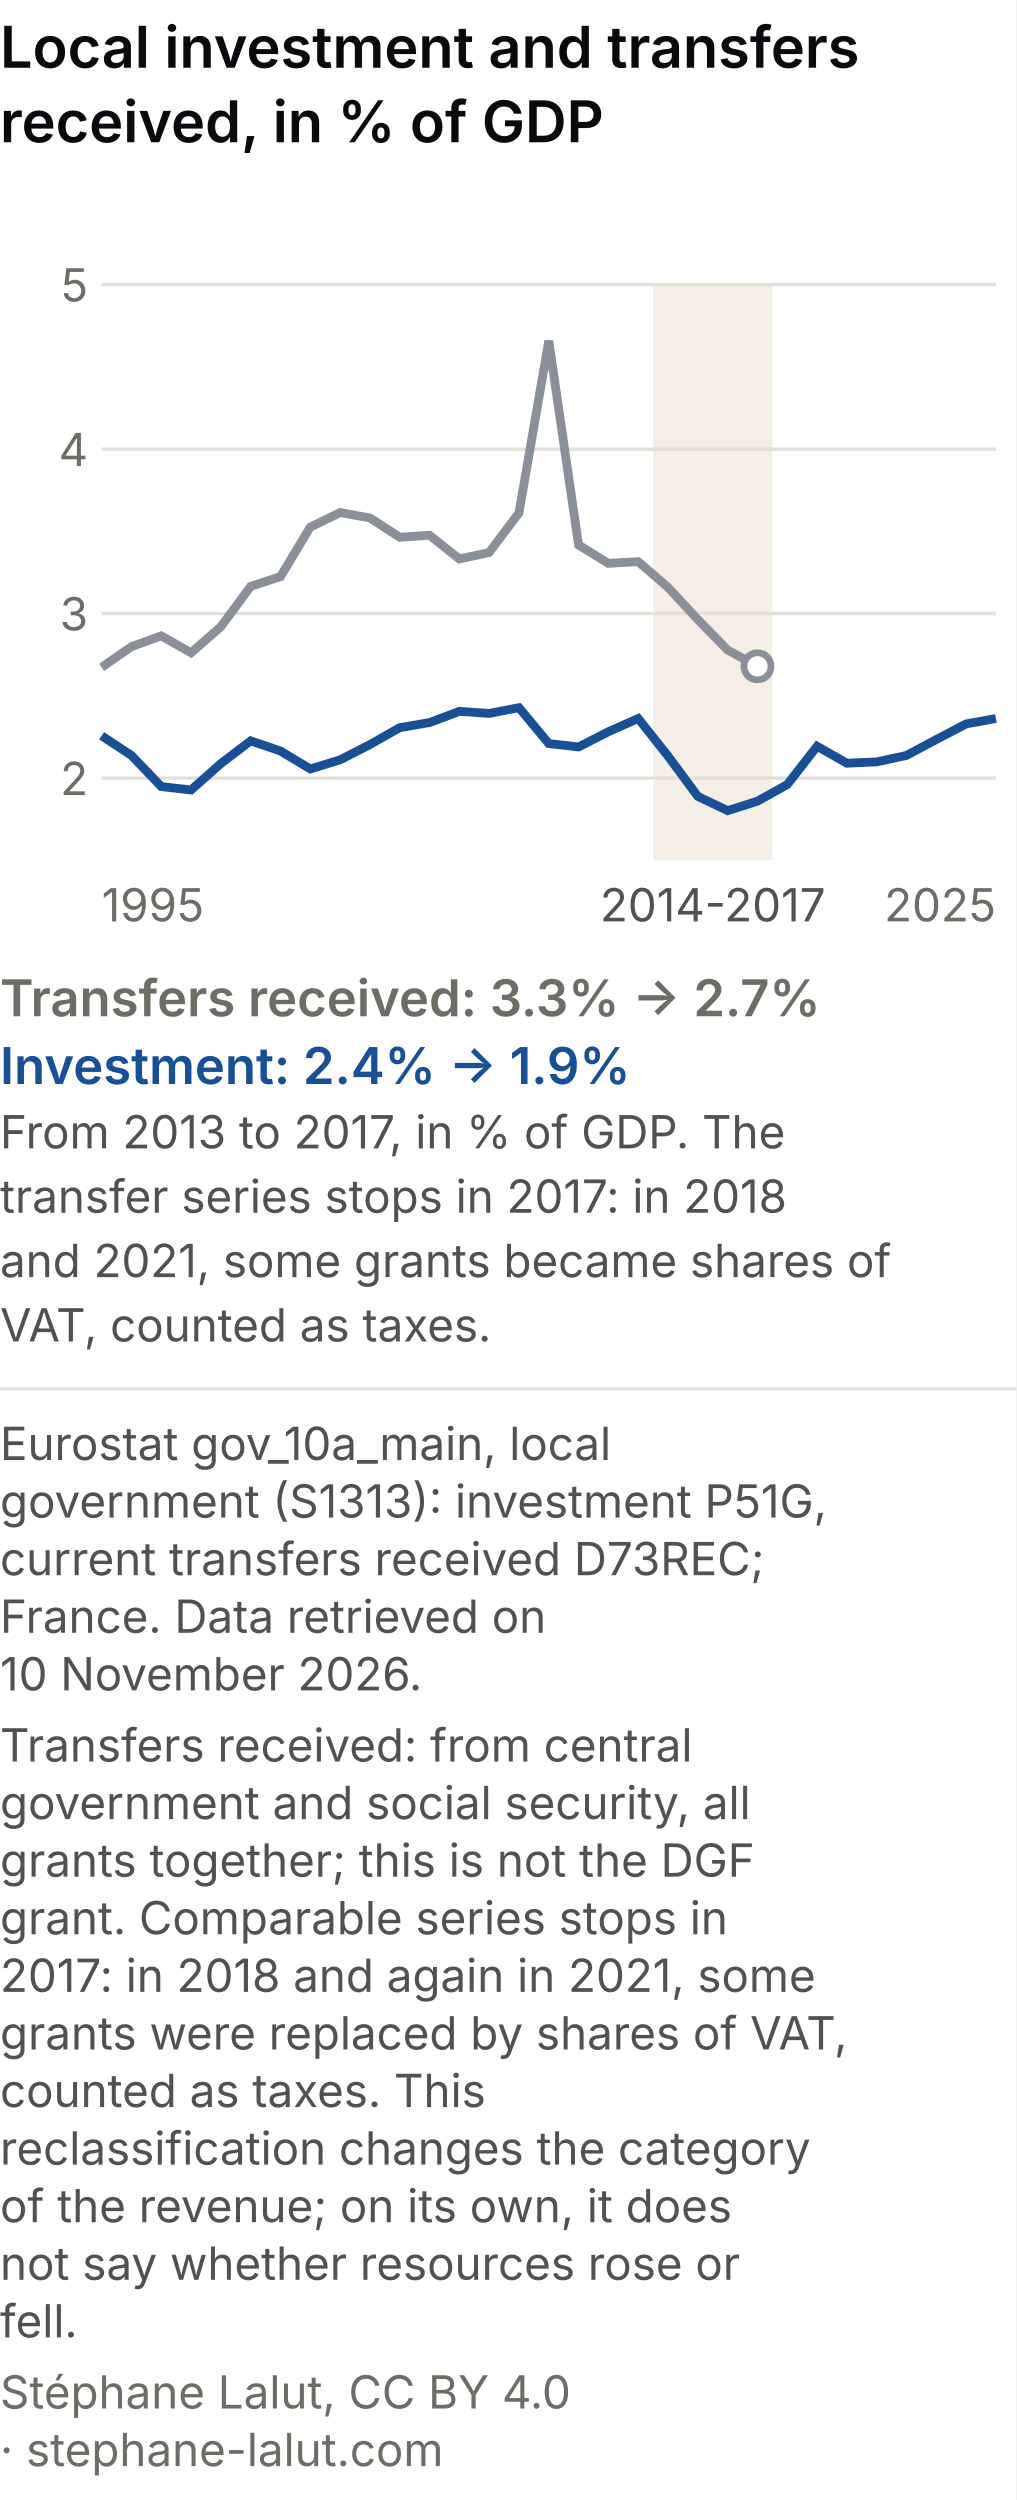
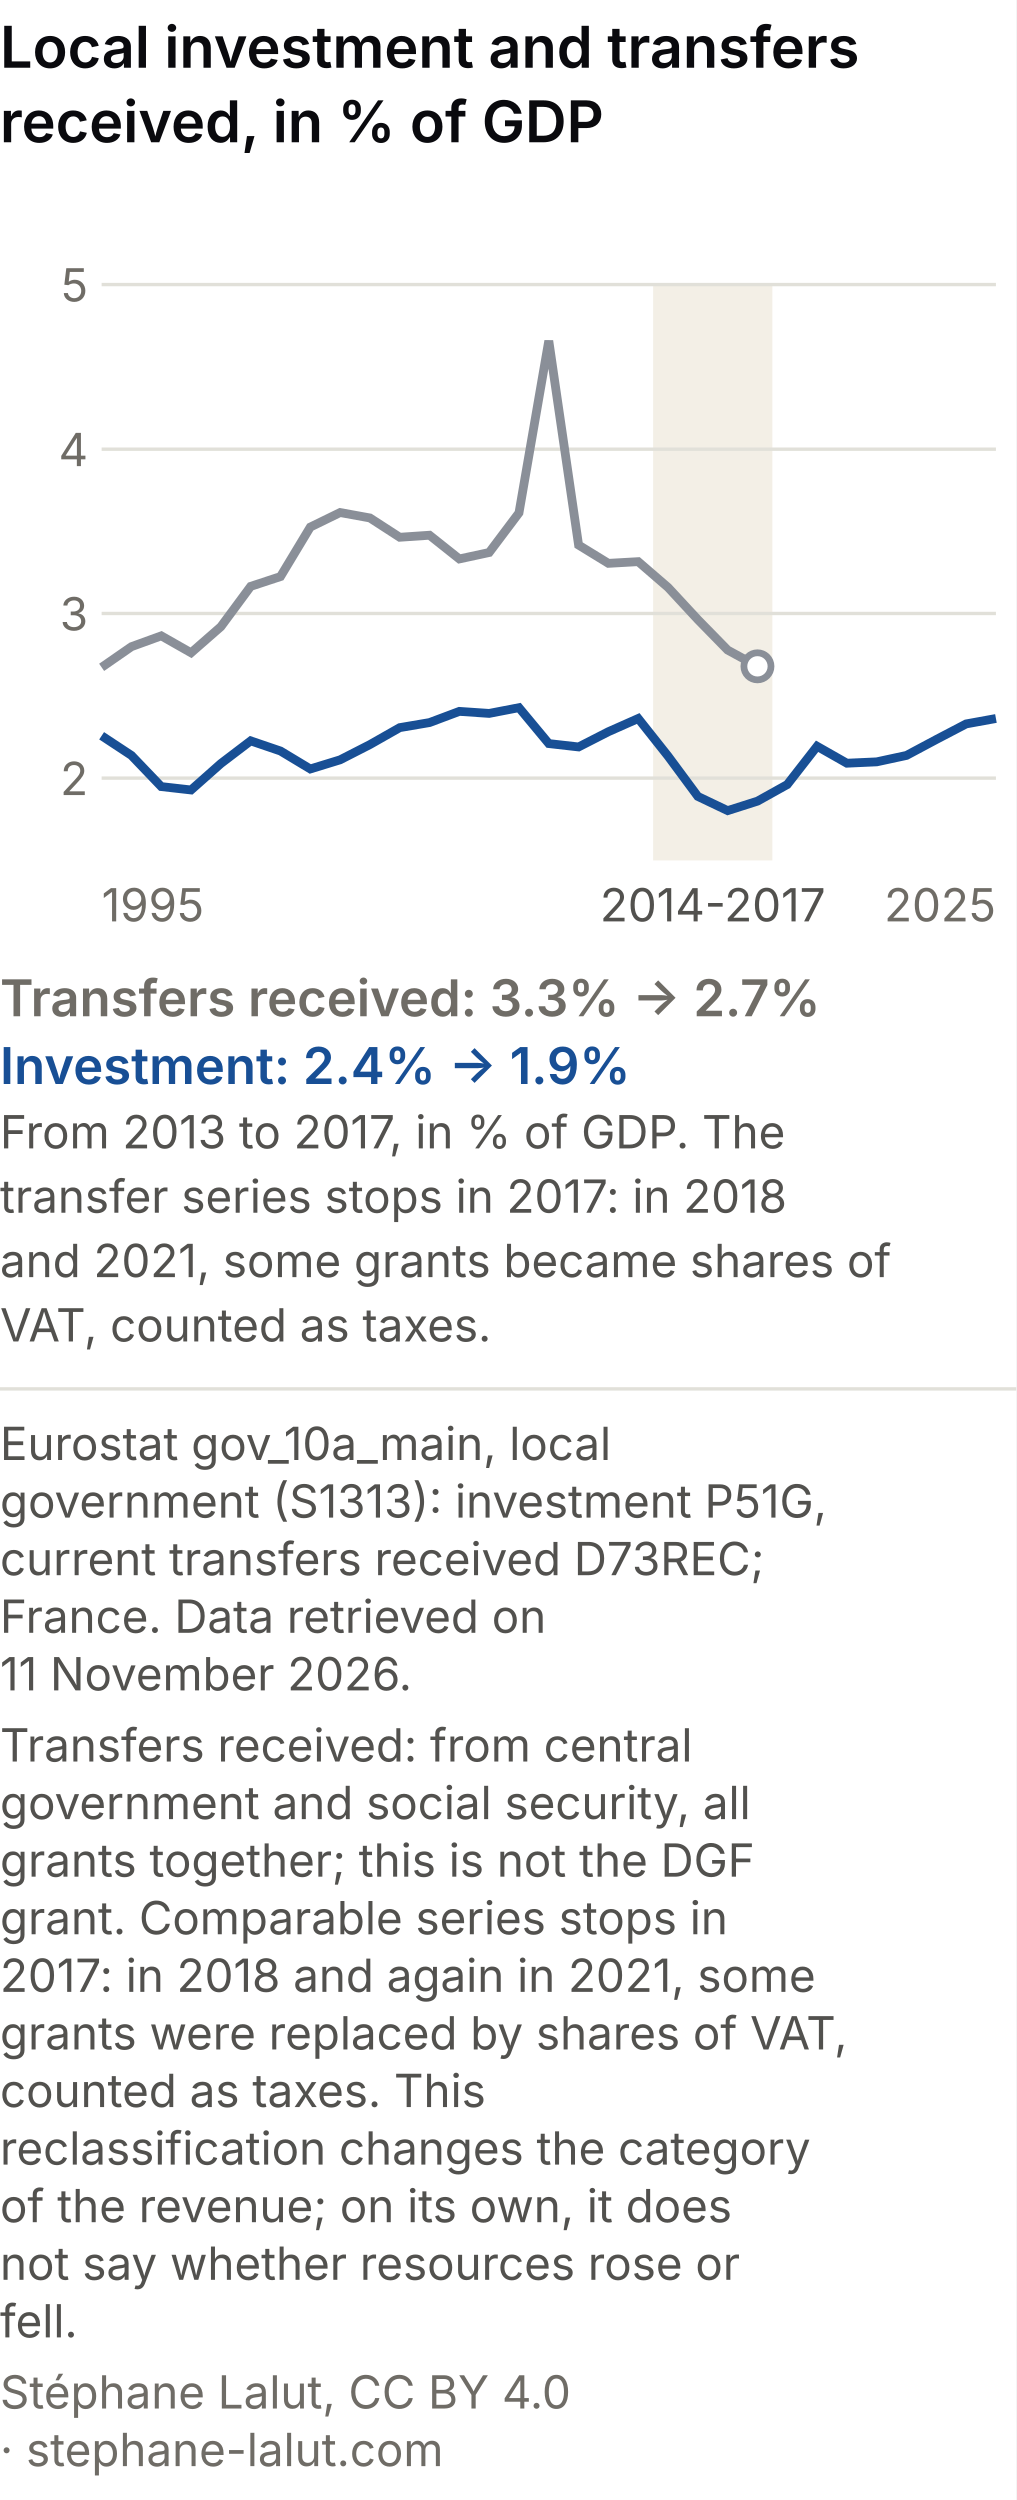
<svg xmlns="http://www.w3.org/2000/svg" viewBox="0 0 300 738" role="img" font-variant-numeric="tabular-nums" aria-labelledby="csm-t csm-d" font-family="system-ui, -apple-system, Segoe UI, sans-serif">
  <rect width="300" height="738" fill="#ffffff" />
  <text x="0" y="20" font-size="17" font-weight="600" fill="#0A0A0E">Local investment and transfers</text>
  <text x="0" y="42" font-size="17" font-weight="600" fill="#0A0A0E">received, in % of GDP</text>
  <rect x="192.8" y="84" width="35.2" height="170" fill="#f3efe6" />
  <line x1="30" y1="229.7" x2="294" y2="229.7" stroke="#e1e0d9" />
  <text x="26" y="234.7" font-size="13.5" fill="#6f6c66" text-anchor="end">2</text>
  <line x1="30" y1="181.1" x2="294" y2="181.1" stroke="#e1e0d9" />
  <text x="26" y="186.1" font-size="13.5" fill="#6f6c66" text-anchor="end">3</text>
  <line x1="30" y1="132.6" x2="294" y2="132.6" stroke="#e1e0d9" />
  <text x="26" y="137.6" font-size="13.5" fill="#6f6c66" text-anchor="end">4</text>
  <line x1="30" y1="84.0" x2="294" y2="84.0" stroke="#e1e0d9" />
  <text x="26" y="89.0" font-size="13.5" fill="#6f6c66" text-anchor="end">5</text>
  <text x="30.0" y="272" font-size="13.5" fill="#6f6c66" text-anchor="start">1995</text>
  <text x="294.0" y="272" font-size="13.5" fill="#6f6c66" text-anchor="end">2025</text>
  <text x="210.4" y="272" font-size="13.5" fill="#52514e" text-anchor="middle">2014-2017</text>
  <polyline points="30.0,197.0 38.8,190.9 47.6,187.7 56.4,192.7 65.2,185.0 74.0,173.1 82.8,170.2 91.6,155.6 100.4,151.3 109.2,152.9 118.0,158.6 126.8,158.0 135.6,165.0 144.4,163.1 153.2,151.4 162.0,100.6 170.8,160.9 179.6,166.3 188.4,165.8 197.2,173.4 206.0,182.9 214.8,191.9 223.6,196.7" fill="none" stroke="#8a8f98" stroke-width="2.6" />
  <polyline points="30.0,217.2 38.8,223.0 47.6,232.2 56.4,233.2 65.2,225.4 74.0,218.7 82.8,221.7 91.6,227.0 100.4,224.3 109.2,219.8 118.0,214.8 126.8,213.3 135.6,210.0 144.4,210.6 153.2,208.9 162.0,219.5 170.8,220.5 179.6,216.0 188.4,212.1 197.2,223.2 206.0,235.1 214.8,239.3 223.6,236.5 232.4,231.6 241.2,220.3 250.0,225.3 258.8,224.9 267.6,223.0 276.4,218.3 285.2,213.7 294.0,212.1" fill="none" stroke="#184f95" stroke-width="2.6" />
  <circle cx="223.6" cy="196.7" r="4" fill="#ffffff" stroke="#8a8f98" stroke-width="2" />
  <text x="0" y="300" font-size="15" font-weight="600" fill="#6f6c66">Transfers received: 3.3% → 2.7%</text>
  <text x="0" y="320" font-size="15" font-weight="600" fill="#184f95">Investment: 2.4% → 1.9%</text>
  <text x="0" y="339" font-size="13.5" fill="#52514e">From 2013 to 2017, in % of GDP. The</text>
  <text x="0" y="358" font-size="13.5" fill="#52514e">transfer series stops in 2017: in 2018</text>
  <text x="0" y="377" font-size="13.5" fill="#52514e">and 2021, some grants became shares of</text>
  <text x="0" y="396" font-size="13.5" fill="#52514e">VAT, counted as taxes.</text>
  <line x1="0" y1="410.0" x2="300" y2="410.0" stroke="#e1e0d9" />
  <text class="pied-source" x="0" y="431.0" font-size="13.5" fill="#52514e">Eurostat gov_10a_main, local</text>
  <text class="pied-source" x="0" y="448.0" font-size="13.5" fill="#52514e">government (S1313): investment P51G,</text>
  <text class="pied-source" x="0" y="465.0" font-size="13.5" fill="#52514e">current transfers received D73REC;</text>
  <text class="pied-source" x="0" y="482.0" font-size="13.5" fill="#52514e">France. Data retrieved on</text>
-   <text class="pied-source" x="0" y="499.0" font-size="13.5" fill="#52514e">10 November 2026.</text>
+   <text class="pied-source" x="0" y="499.0" font-size="13.5" fill="#52514e">11 November 2026.</text>
  <text class="pied-note" x="0" y="520.0" font-size="13.5" fill="#52514e">Transfers received: from central</text>
  <text class="pied-note" x="0" y="537.0" font-size="13.5" fill="#52514e">government and social security, all</text>
  <text class="pied-note" x="0" y="554.0" font-size="13.5" fill="#52514e">grants together; this is not the DGF</text>
  <text class="pied-note" x="0" y="571.0" font-size="13.5" fill="#52514e">grant. Comparable series stops in</text>
  <text class="pied-note" x="0" y="588.0" font-size="13.5" fill="#52514e">2017: in 2018 and again in 2021, some</text>
  <text class="pied-note" x="0" y="605.0" font-size="13.5" fill="#52514e">grants were replaced by shares of VAT,</text>
  <text class="pied-note" x="0" y="622.0" font-size="13.5" fill="#52514e">counted as taxes. This</text>
  <text class="pied-note" x="0" y="639.0" font-size="13.5" fill="#52514e">reclassification changes the category</text>
  <text class="pied-note" x="0" y="656.0" font-size="13.5" fill="#52514e">of the revenue; on its own, it does</text>
  <text class="pied-note" x="0" y="673.0" font-size="13.5" fill="#52514e">not say whether resources rose or</text>
  <text class="pied-note" x="0" y="690.0" font-size="13.5" fill="#52514e">fell.</text>
  <text class="pied-licence" x="0" y="711.0" font-size="13.5" fill="#6f6c66">Stéphane Lalut, CC BY 4.0</text>
  <text class="pied-licence" x="0" y="728.0" font-size="13.5" fill="#6f6c66">· stephane-lalut.com</text>
</svg>
